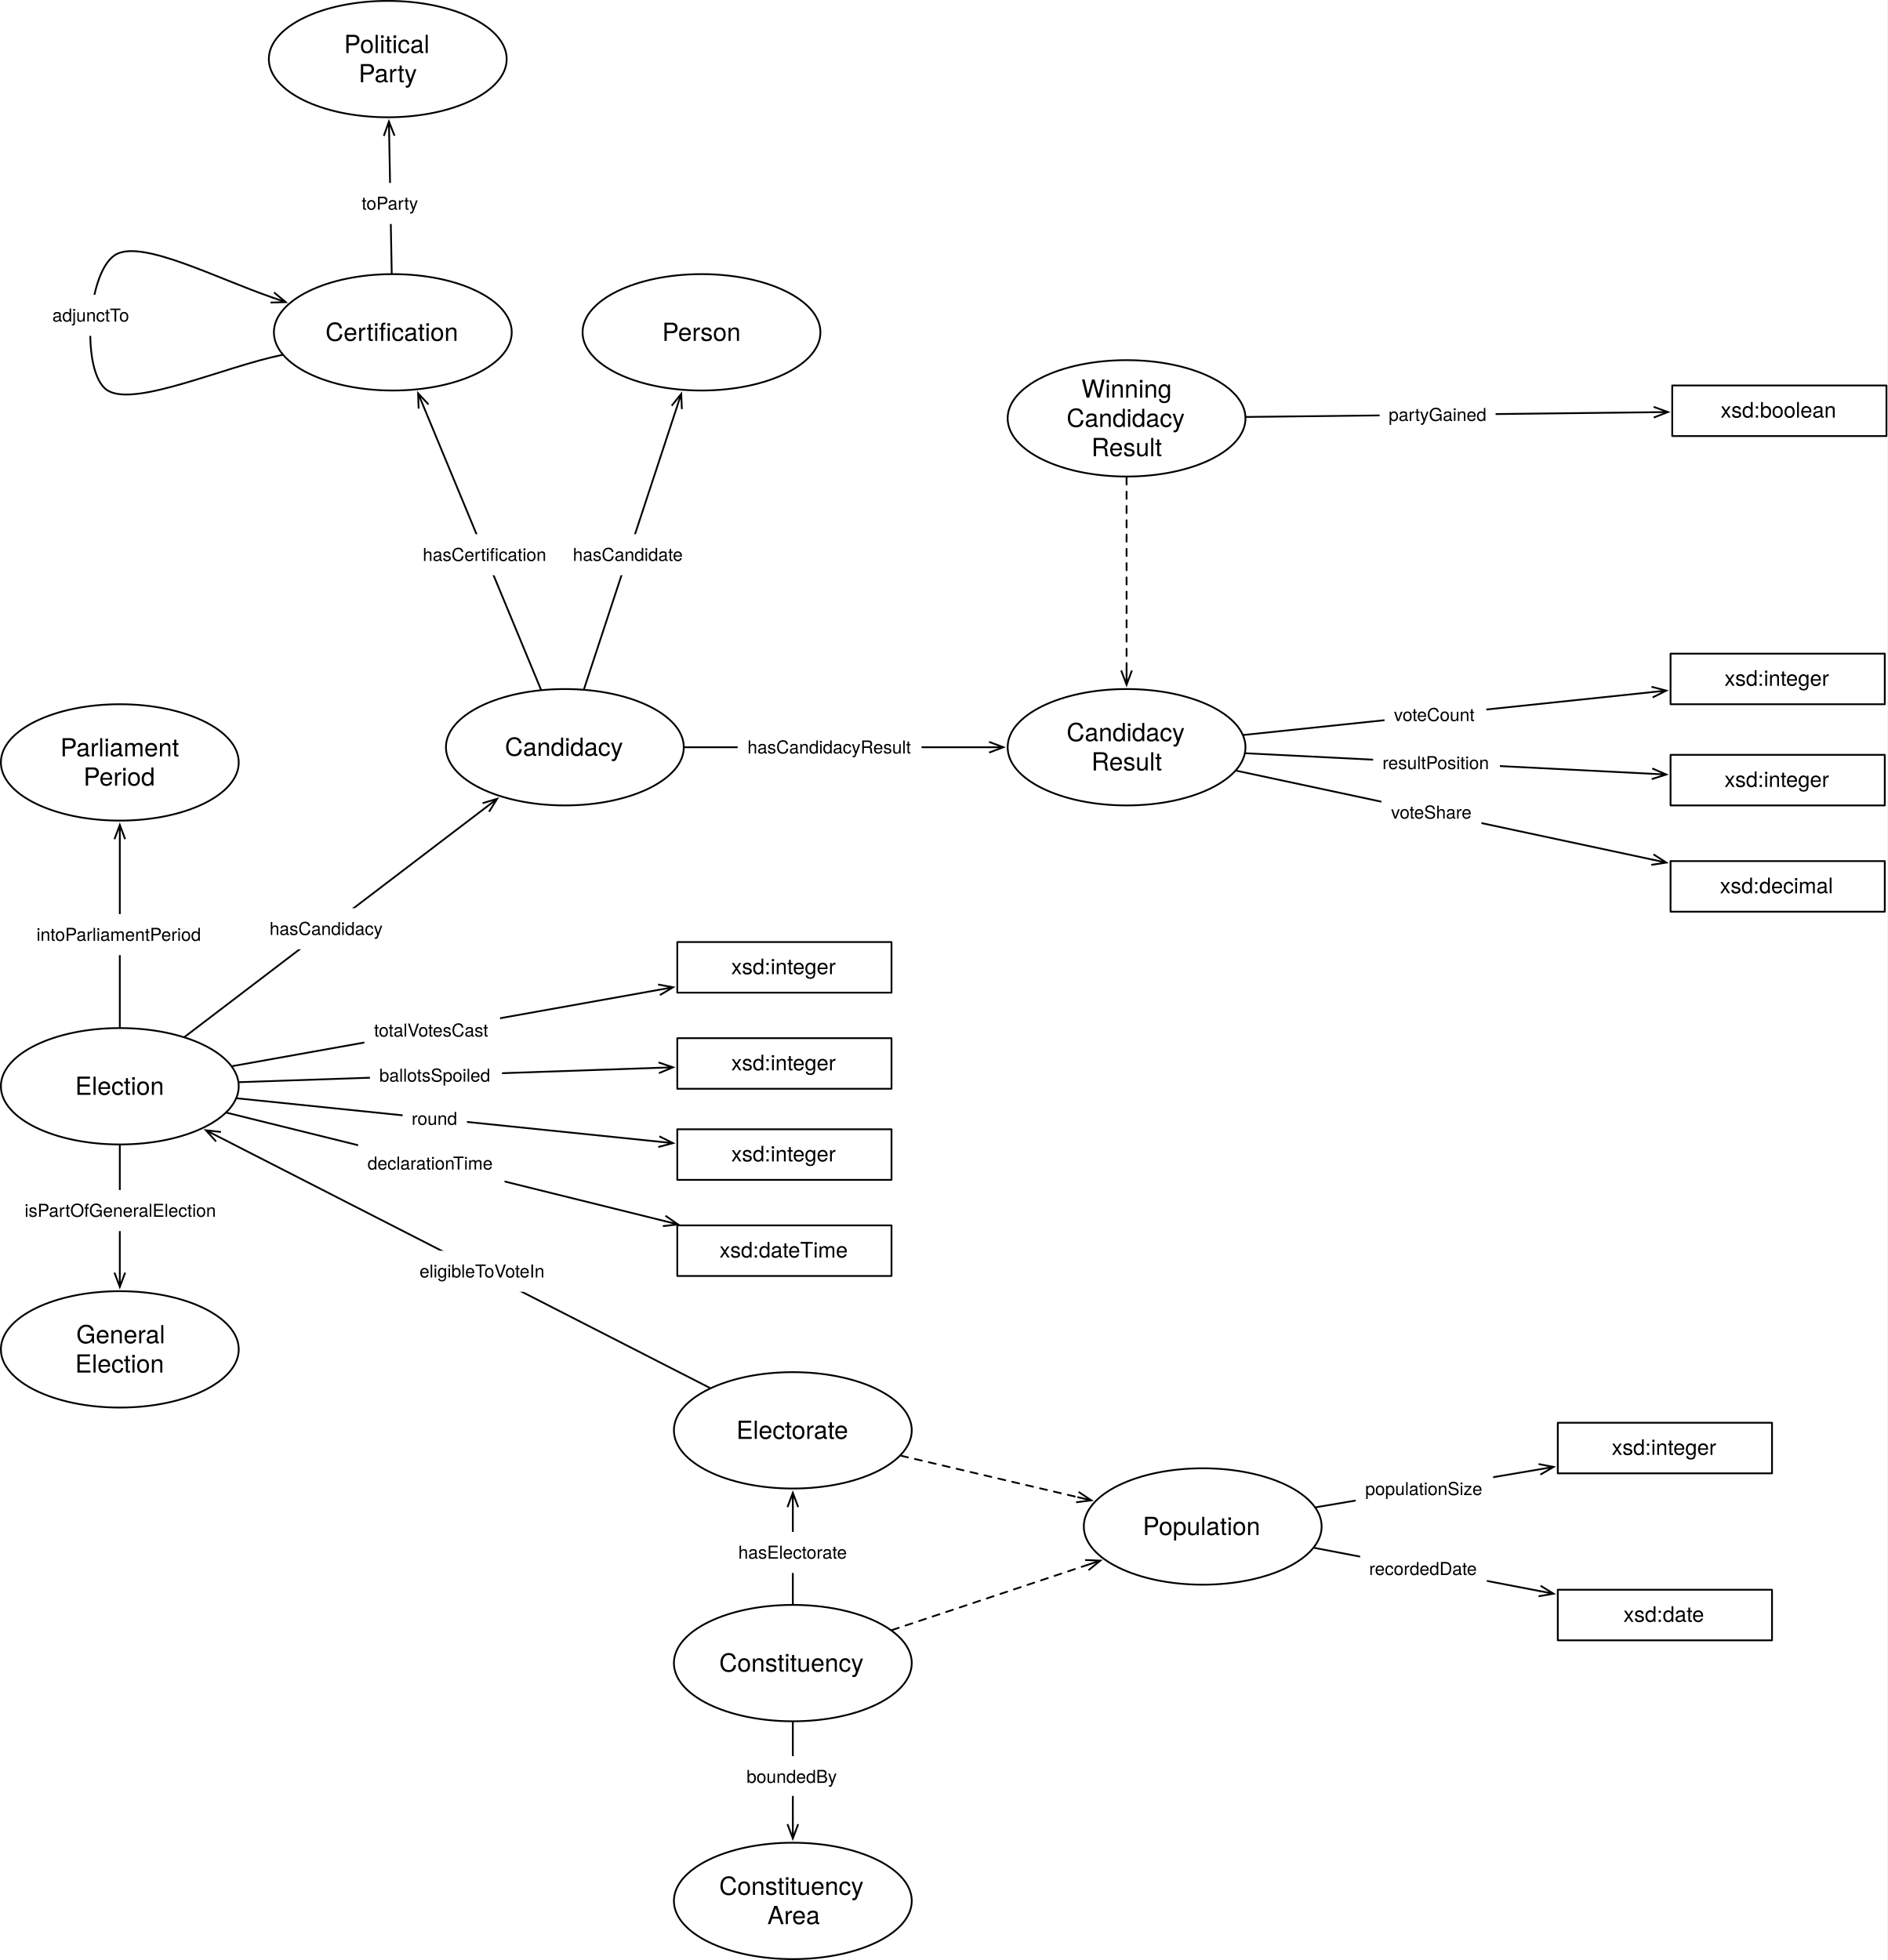
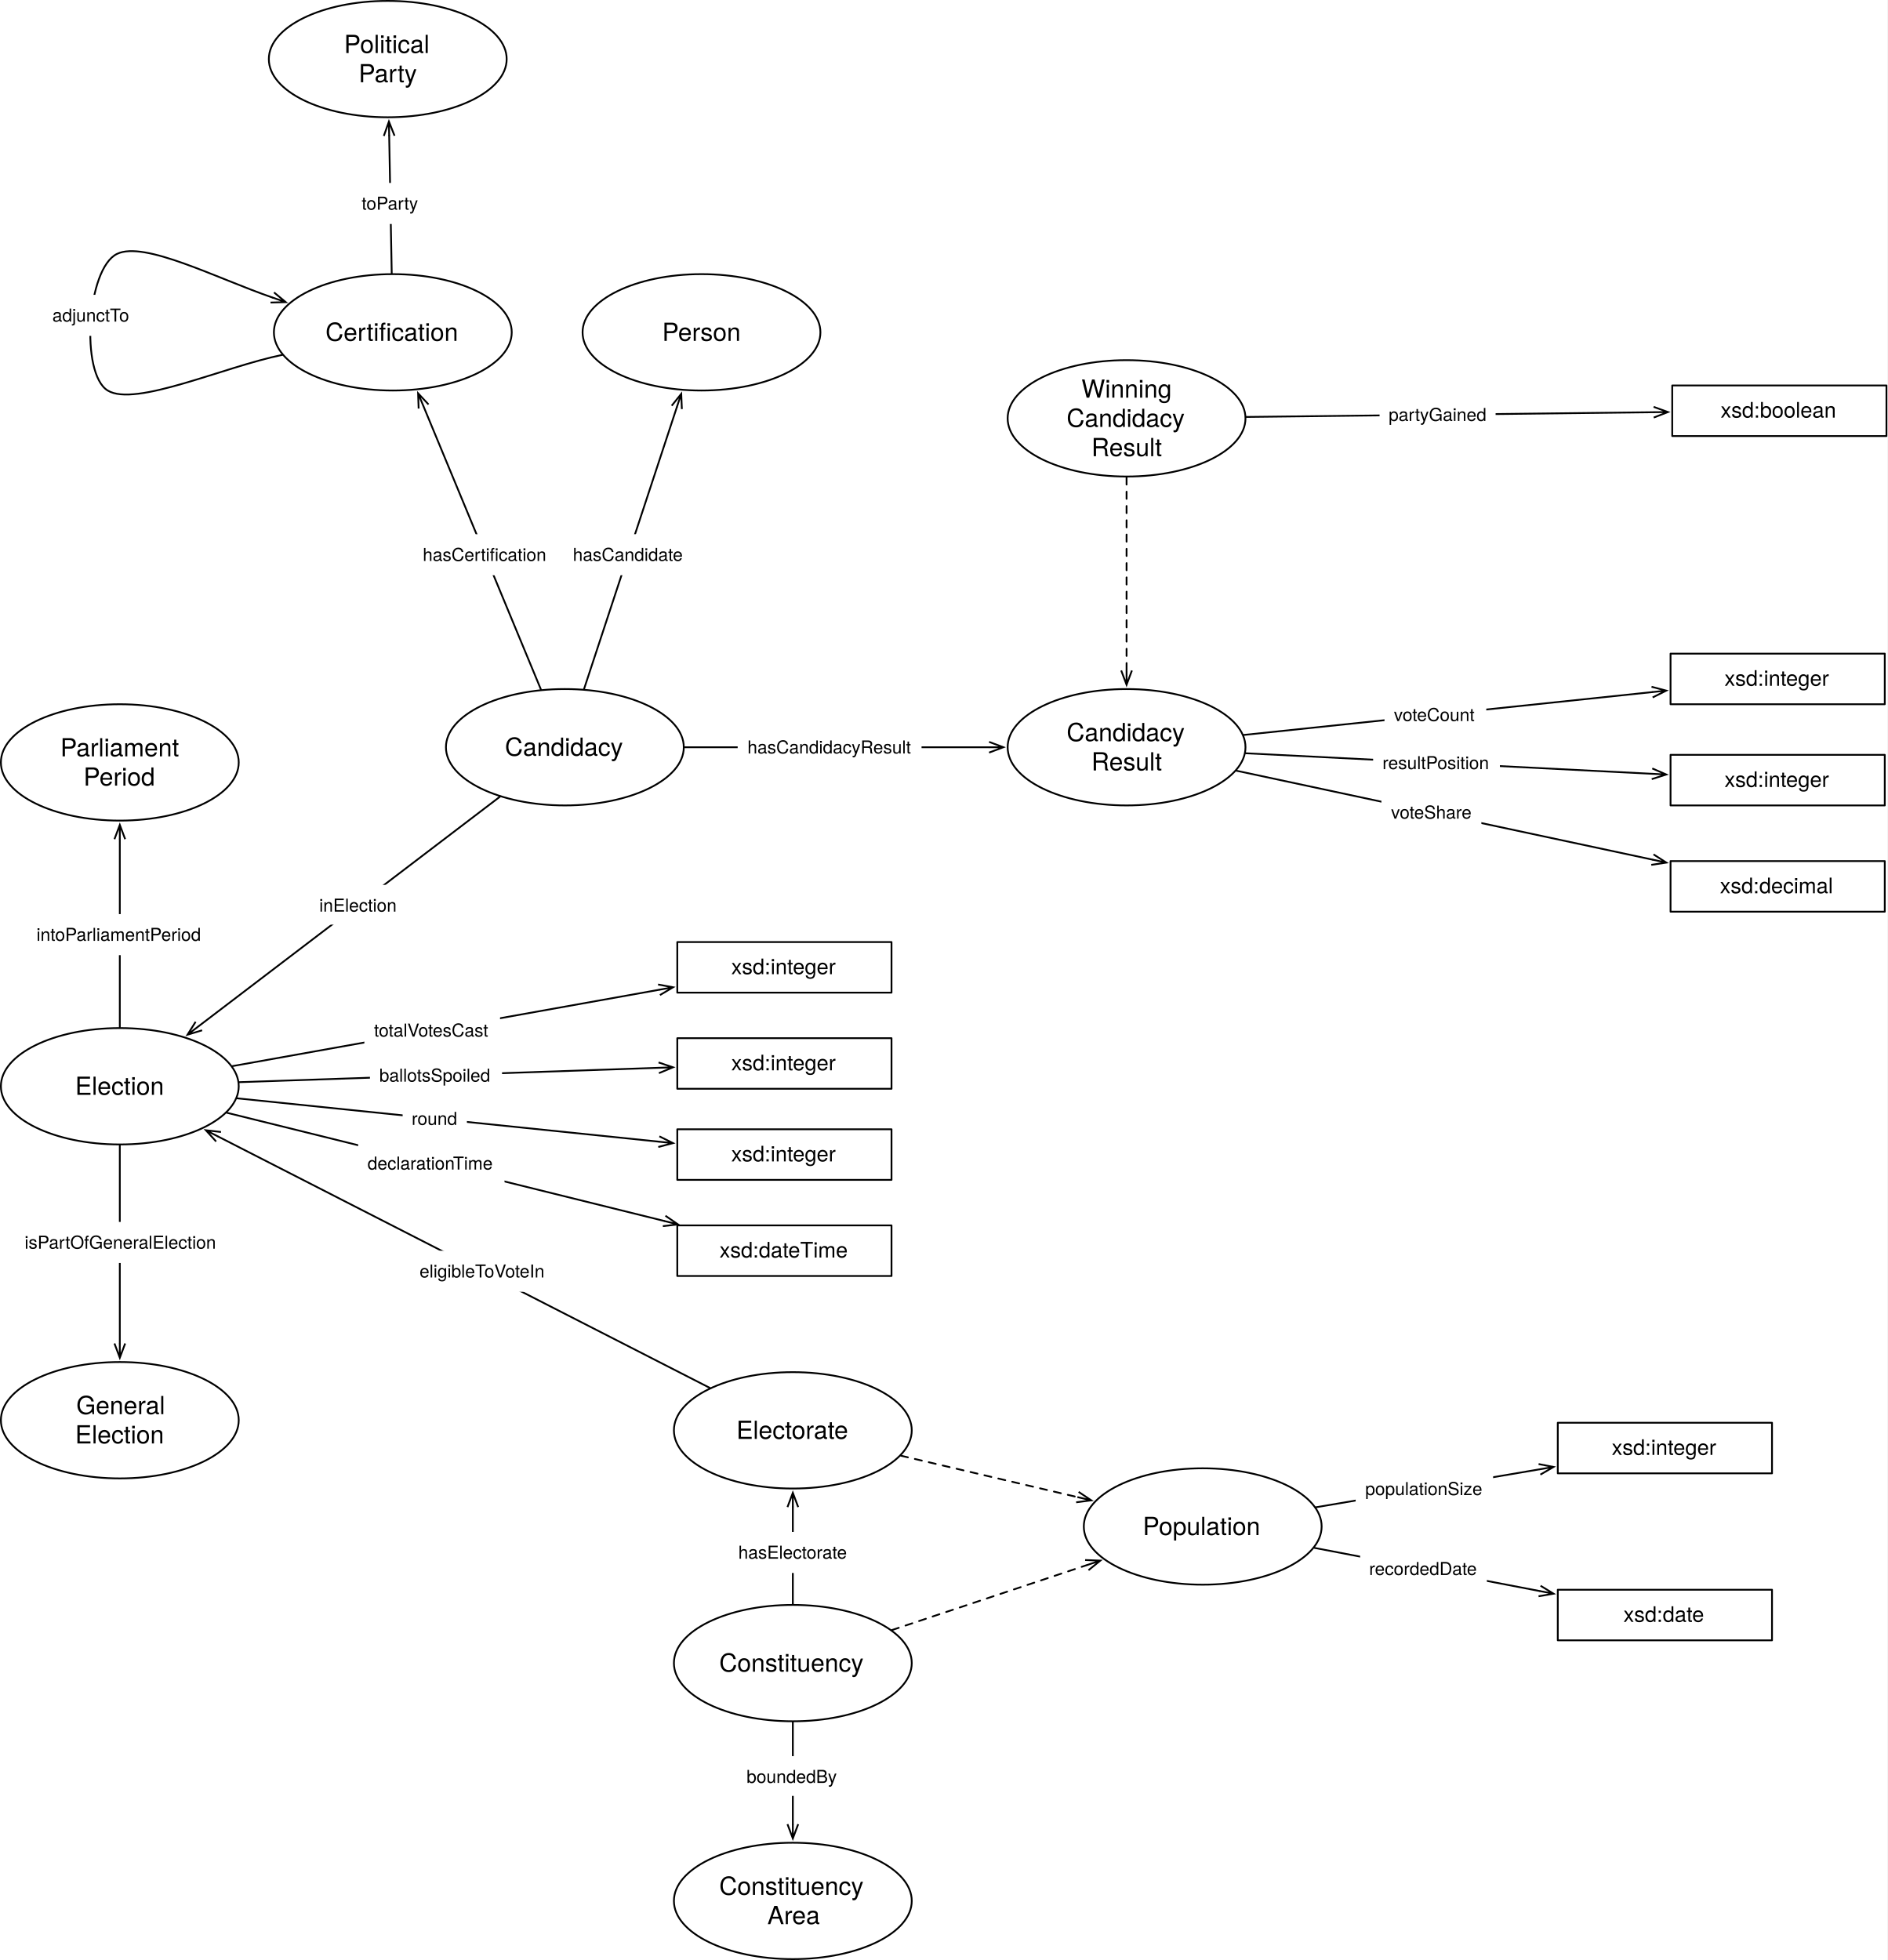
<svg xmlns="http://www.w3.org/2000/svg" version="1.1" viewBox="87.374 27.846 1057.237 1098.008" width="1057.237" height="1098.008">
  <defs>
    <font-face font-family="Helvetica Neue" font-size="14" panose-1="2 0 5 3 0 0 0 2 0 4" units-per-em="1000" underline-position="-100" underline-thickness="50" slope="0" x-height="517" cap-height="714" ascent="951.996" descent="-212.997" font-weight="400">
      <font-face-src>
        <font-face-name name="HelveticaNeue" />
      </font-face-src>
    </font-face>
    <marker orient="auto" overflow="visible" markerUnits="strokeWidth" id="StickArrow_Marker" stroke-linejoin="miter" stroke-miterlimit="10" viewBox="-1 -4 10 8" markerWidth="10" markerHeight="8" color="black">
      <g>
        <path d="M 8 0 L 0 0 M 0 -3 L 8 0 L 0 3" fill="none" stroke="currentColor" stroke-width="1" />
      </g>
    </marker>
    <font-face font-family="Helvetica Neue" font-size="10" panose-1="2 0 5 3 0 0 0 2 0 4" units-per-em="1000" underline-position="-100" underline-thickness="50" slope="0" x-height="517" cap-height="714" ascent="951.996" descent="-212.997" font-weight="400">
      <font-face-src>
        <font-face-name name="HelveticaNeue" />
      </font-face-src>
    </font-face>
    <font-face font-family="Helvetica Neue" font-size="12" panose-1="2 0 5 3 0 0 0 2 0 4" units-per-em="1000" underline-position="-100" underline-thickness="50" slope="0" x-height="517" cap-height="714" ascent="951.996" descent="-212.997" font-weight="400">
      <font-face-src>
        <font-face-name name="HelveticaNeue" />
      </font-face-src>
    </font-face>
  </defs>
  <g id="Canvas_1" stroke="none" fill-opacity="1" stroke-opacity="1" stroke-dasharray="none" fill="none">
    <rect fill="white" x="87.374" y="27.846" width="1057.237" height="1098.008" />
    <g id="Canvas_1_Layer_1">
      <g id="Graphic_49">
        <ellipse cx="154.488" cy="636.378" rx="66.614" ry="32.598" fill="white" />
        <ellipse cx="154.488" cy="636.378" rx="66.614" ry="32.598" stroke="black" stroke-linecap="round" stroke-linejoin="round" stroke-width="1" />
        <text transform="translate(106.1968 628.182)" fill="black">
          <tspan font-family="Helvetica Neue" font-size="14" font-weight="400" fill="black" x="23.273" y="13">Election</tspan>
        </text>
      </g>
      <g id="Graphic_71">
        <ellipse cx="531.496" cy="829.134" rx="66.614" ry="32.598" fill="white" />
        <ellipse cx="531.496" cy="829.134" rx="66.614" ry="32.598" stroke="black" stroke-linecap="round" stroke-linejoin="round" stroke-width="1" />
        <text transform="translate(483.2047 820.9379)" fill="black">
          <tspan font-family="Helvetica Neue" font-size="14" font-weight="400" fill="black" x="16.665" y="13">Electorate</tspan>
        </text>
      </g>
      <g id="Line_72">
        <line x1="484.99" y1="805.356" x2="209.809" y2="664.662" marker-end="url(#StickArrow_Marker)" stroke="black" stroke-linecap="round" stroke-linejoin="round" stroke-width="1" />
      </g>
      <g id="Graphic_73">
        <rect x="317.193" y="728.517" width="80" height="23" fill="white" />
        <text transform="translate(322.3783 733.5167)" fill="black">
          <tspan font-family="Helvetica Neue" font-size="10" font-weight="400" fill="black" x="50448534e-20" y="10">eligibleToVoteIn</tspan>
        </text>
      </g>
      <g id="Graphic_74">
        <ellipse cx="531.496" cy="959.528" rx="66.614" ry="32.598" fill="white" />
        <ellipse cx="531.496" cy="959.528" rx="66.614" ry="32.598" stroke="black" stroke-linecap="round" stroke-linejoin="round" stroke-width="1" />
        <text transform="translate(483.2047 951.3316)" fill="black">
          <tspan font-family="Helvetica Neue" font-size="14" font-weight="400" fill="black" x="7.061" y="13">Constituency</tspan>
        </text>
      </g>
      <g id="Line_75">
        <line x1="531.496" y1="926.429" x2="531.496" y2="872.132" marker-end="url(#StickArrow_Marker)" stroke="black" stroke-linecap="round" stroke-linejoin="round" stroke-width="1" />
      </g>
      <g id="Graphic_76">
        <rect x="495.496" y="886.041" width="72" height="23" fill="white" />
        <text transform="translate(500.9411 891.0409)" fill="black">
          <tspan font-family="Helvetica Neue" font-size="10" font-weight="400" fill="black" x="2877698e-19" y="10">hasElectorate</tspan>
        </text>
      </g>
      <g id="Graphic_77">
        <ellipse cx="531.496" cy="1092.756" rx="66.614" ry="32.598" fill="white" />
        <ellipse cx="531.496" cy="1092.756" rx="66.614" ry="32.598" stroke="black" stroke-linecap="round" stroke-linejoin="round" stroke-width="1" />
        <text transform="translate(483.2047 1076.364)" fill="black">
          <tspan font-family="Helvetica Neue" font-size="14" font-weight="400" fill="black" x="7.061" y="13">Constituency</tspan>
          <tspan font-family="Helvetica Neue" font-size="14" font-weight="400" fill="black" x="34.032" y="29.392">Area</tspan>
        </text>
      </g>
      <g id="Line_78">
        <line x1="531.496" y1="992.626" x2="531.496" y2="1049.757" marker-end="url(#StickArrow_Marker)" stroke="black" stroke-linecap="round" stroke-linejoin="round" stroke-width="1" />
      </g>
      <g id="Graphic_79">
        <rect x="500.561" y="1011.65" width="61.87" height="22.28" fill="white" />
        <text transform="translate(505.5611 1016.65)" fill="black">
          <tspan font-family="Helvetica Neue" font-size="10" font-weight="400" fill="black" x="0" y="10">boundedBy</tspan>
        </text>
      </g>
      <g id="Graphic_177">
        <ellipse cx="307.418" cy="214.016" rx="66.614" ry="32.598" fill="white" />
        <ellipse cx="307.418" cy="214.016" rx="66.614" ry="32.598" stroke="black" stroke-linecap="round" stroke-linejoin="round" stroke-width="1" />
        <text transform="translate(259.1271 205.8197)" fill="black">
          <tspan font-family="Helvetica Neue" font-size="14" font-weight="400" fill="black" x="10.575" y="13">Certification</tspan>
        </text>
      </g>
      <g id="Line_84">
-         <line x1="190.897" y1="608.642" x2="359.513" y2="480.192" marker-end="url(#StickArrow_Marker)" stroke="black" stroke-linecap="round" stroke-linejoin="round" stroke-width="1" />
+         <line x1="367.388" y1="474.192" x2="198.772" y2="602.643" marker-end="url(#StickArrow_Marker)" stroke="black" stroke-linecap="round" stroke-linejoin="round" stroke-width="1" />
      </g>
      <g id="Graphic_85">
-         <rect x="233.317" y="536.64" width="74" height="23" fill="white" />
-         <text transform="translate(238.3669 541.6405)" fill="black">
-           <tspan font-family="Helvetica Neue" font-size="10" font-weight="400" fill="black" x="7283063e-19" y="10">hasCandidacy</tspan>
+         <rect x="261.208" y="523.554" width="53.52" height="22.28" fill="white" />
+         <text transform="translate(266.2077 528.5542)" fill="black">
+           <tspan font-family="Helvetica Neue" font-size="10" font-weight="400" fill="black" x="21671553e-20" y="10">inElection</tspan>
        </text>
      </g>
      <g id="Line_178">
        <line x1="390.357" y1="414.044" x2="324.65" y2="255.574" marker-end="url(#StickArrow_Marker)" stroke="black" stroke-linecap="round" stroke-linejoin="round" stroke-width="1" />
      </g>
      <g id="Graphic_179">
        <rect x="319.083" y="327.118" width="80" height="23" fill="white" />
        <text transform="translate(324.1777 332.1178)" fill="black">
          <tspan font-family="Helvetica Neue" font-size="10" font-weight="400" fill="black" x="6536993e-19" y="10">hasCertification</tspan>
        </text>
      </g>
      <g id="Graphic_88">
        <ellipse cx="480.332" cy="214.016" rx="66.614" ry="32.598" fill="white" />
        <ellipse cx="480.332" cy="214.016" rx="66.614" ry="32.598" stroke="black" stroke-linecap="round" stroke-linejoin="round" stroke-width="1" />
        <text transform="translate(432.0405 205.8197)" fill="black">
          <tspan font-family="Helvetica Neue" font-size="14" font-weight="400" fill="black" x="26.255" y="13">Person</tspan>
        </text>
      </g>
      <g id="Line_89">
        <line x1="414.55" y1="413.796" x2="466.481" y2="256.08" marker-end="url(#StickArrow_Marker)" stroke="black" stroke-linecap="round" stroke-linejoin="round" stroke-width="1" />
      </g>
      <g id="Graphic_90">
        <rect x="402.812" y="327.093" width="73" height="23" fill="white" />
        <text transform="translate(408.2875 332.093)" fill="black">
          <tspan font-family="Helvetica Neue" font-size="10" font-weight="400" fill="black" x="0" y="10">hasCandidate</tspan>
        </text>
      </g>
      <g id="Graphic_91">
        <ellipse cx="403.796" cy="446.457" rx="66.614" ry="32.598" fill="white" />
        <ellipse cx="403.796" cy="446.457" rx="66.614" ry="32.598" stroke="black" stroke-linecap="round" stroke-linejoin="round" stroke-width="1" />
        <text transform="translate(355.5051 438.2607)" fill="black">
          <tspan font-family="Helvetica Neue" font-size="14" font-weight="400" fill="black" x="14.712" y="13">Candidacy</tspan>
        </text>
      </g>
      <g id="Graphic_92">
        <ellipse cx="718.442" cy="446.457" rx="66.614" ry="32.598" fill="white" />
        <ellipse cx="718.442" cy="446.457" rx="66.614" ry="32.598" stroke="black" stroke-linecap="round" stroke-linejoin="round" stroke-width="1" />
        <text transform="translate(670.1507 430.0647)" fill="black">
          <tspan font-family="Helvetica Neue" font-size="14" font-weight="400" fill="black" x="14.712" y="13">Candidacy</tspan>
          <tspan font-family="Helvetica Neue" font-size="14" font-weight="400" fill="black" x="28.586" y="29.392">Result</tspan>
        </text>
      </g>
      <g id="Line_95">
        <line x1="470.911" y1="446.457" x2="641.428" y2="446.457" marker-end="url(#StickArrow_Marker)" stroke="black" stroke-linecap="round" stroke-linejoin="round" stroke-width="1" />
      </g>
      <g id="Graphic_96">
        <rect x="500.598" y="434.957" width="103" height="23" fill="white" />
        <text transform="translate(506.0725 439.9567)" fill="black">
          <tspan font-family="Helvetica Neue" font-size="10" font-weight="400" fill="black" x="0" y="10">hasCandidacyResult</tspan>
        </text>
      </g>
      <g id="Graphic_150">
        <rect x="960" y="824.882" width="120" height="28.346" fill="white" />
        <rect x="960" y="824.882" width="120" height="28.346" stroke="black" stroke-linecap="round" stroke-linejoin="round" stroke-width="1" />
        <text transform="translate(965 831.8871)" fill="black">
          <tspan font-family="Helvetica Neue" font-size="12" font-weight="400" fill="black" x="25.222" y="11">xsd:integer</tspan>
        </text>
      </g>
      <g id="Line_151">
        <line x1="824.547" y1="872.225" x2="949.747" y2="850.978" marker-end="url(#StickArrow_Marker)" stroke="black" stroke-linecap="round" stroke-linejoin="round" stroke-width="1" />
      </g>
      <g id="Graphic_152">
        <rect x="846.778" y="850.418" width="77" height="23" fill="white" />
        <text transform="translate(852.1332 855.4185)" fill="black">
          <tspan font-family="Helvetica Neue" font-size="10" font-weight="400" fill="black" x="43343107e-20" y="10">populationSize</tspan>
        </text>
      </g>
      <g id="Graphic_153">
        <rect x="1023.167" y="394.016" width="120" height="28.346" fill="white" />
        <rect x="1023.167" y="394.016" width="120" height="28.346" stroke="black" stroke-linecap="round" stroke-linejoin="round" stroke-width="1" />
        <text transform="translate(1028.167 401.021)" fill="black">
          <tspan font-family="Helvetica Neue" font-size="12" font-weight="400" fill="black" x="25.222" y="11">xsd:integer</tspan>
        </text>
      </g>
      <g id="Line_154">
        <line x1="784.081" y1="439.57" x2="1012.823" y2="415.57" marker-end="url(#StickArrow_Marker)" stroke="black" stroke-linecap="round" stroke-linejoin="round" stroke-width="1" />
      </g>
      <g id="Graphic_155">
        <rect x="862.944" y="416.805" width="57" height="23" fill="white" />
        <text transform="translate(868.1995 421.8049)" fill="black">
          <tspan font-family="Helvetica Neue" font-size="10" font-weight="400" fill="black" x="7993606e-19" y="10">voteCount</tspan>
        </text>
      </g>
      <g id="Graphic_159">
        <rect x="1023.167" y="450.709" width="120" height="28.346" fill="white" />
        <rect x="1023.167" y="450.709" width="120" height="28.346" stroke="black" stroke-linecap="round" stroke-linejoin="round" stroke-width="1" />
        <text transform="translate(1028.167 457.7139)" fill="black">
          <tspan font-family="Helvetica Neue" font-size="12" font-weight="400" fill="black" x="25.222" y="11">xsd:integer</tspan>
        </text>
      </g>
      <g id="Line_162">
        <line x1="785.206" y1="449.829" x2="1012.78" y2="461.326" marker-end="url(#StickArrow_Marker)" stroke="black" stroke-linecap="round" stroke-linejoin="round" stroke-width="1" />
      </g>
      <g id="Graphic_163">
        <rect x="856.562" y="443.728" width="71" height="23" fill="white" />
        <text transform="translate(861.7821 448.7276)" fill="black">
          <tspan font-family="Helvetica Neue" font-size="10" font-weight="400" fill="black" x="6536993e-19" y="10">resultPosition</tspan>
        </text>
      </g>
      <g id="Graphic_164">
        <rect x="1023.167" y="510.236" width="120" height="28.346" fill="white" />
        <rect x="1023.167" y="510.236" width="120" height="28.346" stroke="black" stroke-linecap="round" stroke-linejoin="round" stroke-width="1" />
        <text transform="translate(1028.167 517.2414)" fill="black">
          <tspan font-family="Helvetica Neue" font-size="12" font-weight="400" fill="black" x="22.66" y="11">xsd:decimal</tspan>
        </text>
      </g>
      <g id="Line_165">
        <line x1="779.993" y1="459.612" x2="1012.996" y2="509.412" marker-end="url(#StickArrow_Marker)" stroke="black" stroke-linecap="round" stroke-linejoin="round" stroke-width="1" />
      </g>
      <g id="Graphic_166">
        <rect x="861.2" y="471.453" width="56" height="23" fill="white" />
        <text transform="translate(866.605 476.4529)" fill="black">
          <tspan font-family="Helvetica Neue" font-size="10" font-weight="400" fill="black" x="0" y="10">voteShare</tspan>
        </text>
      </g>
      <g id="Graphic_189">
        <rect x="466.772" y="555.591" width="120" height="28.346" fill="white" />
        <rect x="466.772" y="555.591" width="120" height="28.346" stroke="black" stroke-linecap="round" stroke-linejoin="round" stroke-width="1" />
        <text transform="translate(471.7717 562.5958)" fill="black">
          <tspan font-family="Helvetica Neue" font-size="12" font-weight="400" fill="black" x="25.222" y="11">xsd:integer</tspan>
        </text>
      </g>
      <g id="Line_190">
        <line x1="217.558" y1="625.093" x2="456.534" y2="582.332" marker-end="url(#StickArrow_Marker)" stroke="black" stroke-linecap="round" stroke-linejoin="round" stroke-width="1" />
      </g>
      <g id="Graphic_191">
        <rect x="291.482" y="593.566" width="76" height="23" fill="white" />
        <text transform="translate(296.8867 598.5657)" fill="black">
          <tspan font-family="Helvetica Neue" font-size="10" font-weight="400" fill="black" x="0" y="10">totalVotesCast</tspan>
        </text>
      </g>
      <g id="Graphic_195">
        <ellipse cx="761.102" cy="882.992" rx="66.614" ry="32.598" fill="white" />
        <ellipse cx="761.102" cy="882.992" rx="66.614" ry="32.598" stroke="black" stroke-linecap="round" stroke-linejoin="round" stroke-width="1" />
        <text transform="translate(712.811 874.7961)" fill="black">
          <tspan font-family="Helvetica Neue" font-size="14" font-weight="400" fill="black" x="14.712" y="13">Population</tspan>
        </text>
      </g>
      <g id="Line_196">
        <line x1="592.069" y1="843.342" x2="690.891" y2="866.523" marker-end="url(#StickArrow_Marker)" stroke="black" stroke-linecap="round" stroke-linejoin="round" stroke-dasharray="4.0,4.0" stroke-width="1" />
      </g>
      <g id="Line_198">
        <line x1="587.036" y1="941.014" x2="696.171" y2="904.636" marker-end="url(#StickArrow_Marker)" stroke="black" stroke-linecap="round" stroke-linejoin="round" stroke-dasharray="4.0,4.0" stroke-width="1" />
      </g>
      <g id="Graphic_199">
        <rect x="466.772" y="609.449" width="120" height="28.346" fill="white" />
        <rect x="466.772" y="609.449" width="120" height="28.346" stroke="black" stroke-linecap="round" stroke-linejoin="round" stroke-width="1" />
        <text transform="translate(471.7717 616.454)" fill="black">
          <tspan font-family="Helvetica Neue" font-size="12" font-weight="400" fill="black" x="25.222" y="11">xsd:integer</tspan>
        </text>
      </g>
      <g id="Line_200">
        <line x1="221.44" y1="634.084" x2="456.378" y2="626.034" marker-end="url(#StickArrow_Marker)" stroke="black" stroke-linecap="round" stroke-linejoin="round" stroke-width="1" />
      </g>
      <g id="Graphic_201">
        <rect x="294.613" y="618.809" width="74" height="23" fill="white" />
        <text transform="translate(299.8534 623.8089)" fill="black">
          <tspan font-family="Helvetica Neue" font-size="10" font-weight="400" fill="black" x="22026825e-20" y="10">ballotsSpoiled</tspan>
        </text>
      </g>
      <g id="Graphic_202">
-         <ellipse cx="154.488" cy="783.779" rx="66.614" ry="32.598" fill="white" />
-         <ellipse cx="154.488" cy="783.779" rx="66.614" ry="32.598" stroke="black" stroke-linecap="round" stroke-linejoin="round" stroke-width="1" />
-         <text transform="translate(106.1968 767.3875)" fill="black">
+         <ellipse cx="154.488" cy="823.465" rx="66.614" ry="32.598" fill="white" />
+         <ellipse cx="154.488" cy="823.465" rx="66.614" ry="32.598" stroke="black" stroke-linecap="round" stroke-linejoin="round" stroke-width="1" />
+         <text transform="translate(106.1968 807.0726)" fill="black">
          <tspan font-family="Helvetica Neue" font-size="14" font-weight="400" fill="black" x="23.924" y="13">General</tspan>
          <tspan font-family="Helvetica Neue" font-size="14" font-weight="400" fill="black" x="23.273" y="29.392">Election</tspan>
        </text>
      </g>
      <g id="Line_203">
-         <line x1="154.488" y1="669.476" x2="154.488" y2="740.781" marker-end="url(#StickArrow_Marker)" stroke="black" stroke-linecap="round" stroke-linejoin="round" stroke-width="1" />
+         <line x1="154.488" y1="669.476" x2="154.488" y2="780.466" marker-end="url(#StickArrow_Marker)" stroke="black" stroke-linecap="round" stroke-linejoin="round" stroke-width="1" />
      </g>
      <g id="Graphic_204">
-         <rect x="95.988" y="694.518" width="117" height="23" fill="white" />
-         <text transform="translate(101.1582 699.5181)" fill="black">
+         <rect x="95.988" y="712.376" width="117" height="23" fill="white" />
+         <text transform="translate(101.1582 717.3762)" fill="black">
          <tspan font-family="Helvetica Neue" font-size="10" font-weight="400" fill="black" x="0" y="10">isPartOfGeneralElection</tspan>
        </text>
      </g>
      <g id="Graphic_214">
        <rect x="1024.111" y="243.78" width="120" height="28.346" fill="white" />
        <rect x="1024.111" y="243.78" width="120" height="28.346" stroke="black" stroke-linecap="round" stroke-linejoin="round" stroke-width="1" />
        <text transform="translate(1029.111 250.7848)" fill="black">
          <tspan font-family="Helvetica Neue" font-size="12" font-weight="400" fill="black" x="22.108" y="11">xsd:boolean</tspan>
        </text>
      </g>
      <g id="Line_215">
        <line x1="785.538" y1="261.425" x2="1013.712" y2="258.771" marker-end="url(#StickArrow_Marker)" stroke="black" stroke-linecap="round" stroke-linejoin="round" stroke-width="1" />
      </g>
      <g id="Graphic_216">
        <rect x="860.17" y="248.679" width="65" height="23" fill="white" />
        <text transform="translate(865.2596 253.6788)" fill="black">
          <tspan font-family="Helvetica Neue" font-size="10" font-weight="400" fill="black" x="0" y="10">partyGained</tspan>
        </text>
      </g>
      <g id="Graphic_217">
        <ellipse cx="718.442" cy="262.205" rx="66.614" ry="32.598" fill="white" />
        <ellipse cx="718.442" cy="262.205" rx="66.614" ry="32.598" stroke="black" stroke-linecap="round" stroke-linejoin="round" stroke-width="1" />
        <text transform="translate(670.1507 237.6167)" fill="black">
          <tspan font-family="Helvetica Neue" font-size="14" font-weight="400" fill="black" x="23.007" y="13">Winning</tspan>
          <tspan font-family="Helvetica Neue" font-size="14" font-weight="400" fill="black" x="14.712" y="29.392">Candidacy</tspan>
          <tspan font-family="Helvetica Neue" font-size="14" font-weight="400" fill="black" x="28.586" y="45.784">Result</tspan>
        </text>
      </g>
      <g id="Line_218">
        <line x1="718.442" y1="295.303" x2="718.442" y2="403.458" marker-end="url(#StickArrow_Marker)" stroke="black" stroke-linecap="round" stroke-linejoin="round" stroke-dasharray="4.0,4.0" stroke-width="1" />
      </g>
      <g id="Graphic_219">
        <ellipse cx="154.488" cy="454.961" rx="66.614" ry="32.598" fill="white" />
        <ellipse cx="154.488" cy="454.961" rx="66.614" ry="32.598" stroke="black" stroke-linecap="round" stroke-linejoin="round" stroke-width="1" />
        <text transform="translate(106.1968 438.5686)" fill="black">
          <tspan font-family="Helvetica Neue" font-size="14" font-weight="400" fill="black" x="14.971" y="13">Parliament</tspan>
          <tspan font-family="Helvetica Neue" font-size="14" font-weight="400" fill="black" x="27.942" y="29.392">Period</tspan>
        </text>
      </g>
      <g id="Line_220">
        <line x1="154.488" y1="603.279" x2="154.488" y2="497.959" marker-end="url(#StickArrow_Marker)" stroke="black" stroke-linecap="round" stroke-linejoin="round" stroke-width="1" />
      </g>
      <g id="Graphic_221">
        <rect x="102.488" y="539.931" width="104" height="23" fill="white" />
        <text transform="translate(107.8182 544.9309)" fill="black">
          <tspan font-family="Helvetica Neue" font-size="10" font-weight="400" fill="black" x="7105427e-20" y="10">intoParliamentPeriod</tspan>
        </text>
      </g>
      <g id="Graphic_222">
        <ellipse cx="304.584" cy="60.945" rx="66.614" ry="32.598" fill="white" />
        <ellipse cx="304.584" cy="60.945" rx="66.614" ry="32.598" stroke="black" stroke-linecap="round" stroke-linejoin="round" stroke-width="1" />
        <text transform="translate(256.2925 44.55288)" fill="black">
          <tspan font-family="Helvetica Neue" font-size="14" font-weight="400" fill="black" x="23.798" y="13">Political</tspan>
          <tspan font-family="Helvetica Neue" font-size="14" font-weight="400" fill="black" x="31.96" y="29.392">Party</tspan>
        </text>
      </g>
      <g id="Line_223">
        <line x1="306.806" y1="180.919" x2="305.38" y2="103.94" marker-end="url(#StickArrow_Marker)" stroke="black" stroke-linecap="round" stroke-linejoin="round" stroke-width="1" />
      </g>
      <g id="Graphic_224">
        <rect x="284.582" y="130.325" width="43" height="23" fill="white" />
        <text transform="translate(289.9716 135.3246)" fill="black">
          <tspan font-family="Helvetica Neue" font-size="10" font-weight="400" fill="black" x="58264504e-20" y="10">toParty</tspan>
        </text>
      </g>
      <g id="Line_226">
        <path d="M 245.431 226.667 C 212.857 233.316 163.114 256.045 147.699 246.614 C 132.284 237.184 135.994 178.264 152.93 170.079 C 168.273 162.664 208.557 183.682 239.889 194.497" marker-end="url(#StickArrow_Marker)" stroke="black" stroke-linecap="round" stroke-linejoin="round" stroke-width="1" />
      </g>
      <g id="Graphic_227">
        <rect x="111.459" y="193.008" width="54" height="23" fill="white" />
        <text transform="translate(116.6939 198.0081)" fill="black">
          <tspan font-family="Helvetica Neue" font-size="10" font-weight="400" fill="black" x="0" y="10">adjunctTo</tspan>
        </text>
      </g>
      <g id="Graphic_228">
        <rect x="466.772" y="660.472" width="120" height="28.346" fill="white" />
        <rect x="466.772" y="660.472" width="120" height="28.346" stroke="black" stroke-linecap="round" stroke-linejoin="round" stroke-width="1" />
        <text transform="translate(471.7717 667.4777)" fill="black">
          <tspan font-family="Helvetica Neue" font-size="12" font-weight="400" fill="black" x="25.222" y="11">xsd:integer</tspan>
        </text>
      </g>
      <g id="Line_229">
        <line x1="220.185" y1="643.131" x2="456.426" y2="667.415" marker-end="url(#StickArrow_Marker)" stroke="black" stroke-linecap="round" stroke-linejoin="round" stroke-width="1" />
      </g>
      <g id="Graphic_230">
        <rect x="312.924" y="643.014" width="36" height="23" fill="white" />
        <text transform="translate(317.9537 648.0141)" fill="black">
          <tspan font-family="Helvetica Neue" font-size="10" font-weight="400" fill="black" x="0" y="10">round</tspan>
        </text>
      </g>
      <g id="Graphic_234">
        <rect x="466.772" y="714.331" width="120" height="28.346" fill="white" />
        <rect x="466.772" y="714.331" width="120" height="28.346" stroke="black" stroke-linecap="round" stroke-linejoin="round" stroke-width="1" />
        <text transform="translate(471.7717 721.3359)" fill="black">
          <tspan font-family="Helvetica Neue" font-size="12" font-weight="400" fill="black" x="18.658" y="11">xsd:dateTime</tspan>
        </text>
      </g>
      <g id="Line_235">
        <line x1="214.435" y1="651.213" x2="459.402" y2="711.832" marker-end="url(#StickArrow_Marker)" stroke="black" stroke-linecap="round" stroke-linejoin="round" stroke-width="1" />
      </g>
      <g id="Graphic_236">
        <rect x="287.994" y="668.061" width="82" height="23" fill="white" />
        <text transform="translate(293.2486 673.0614)" fill="black">
          <tspan font-family="Helvetica Neue" font-size="10" font-weight="400" fill="black" x="7958079e-19" y="10">declarationTime</tspan>
        </text>
      </g>
      <g id="Graphic_242">
        <rect x="960" y="918.425" width="120" height="28.346" fill="white" />
        <rect x="960" y="918.425" width="120" height="28.346" stroke="black" stroke-linecap="round" stroke-linejoin="round" stroke-width="1" />
        <text transform="translate(965 925.4304)" fill="black">
          <tspan font-family="Helvetica Neue" font-size="12" font-weight="400" fill="black" x="31.774" y="11">xsd:date</tspan>
        </text>
      </g>
      <g id="Line_243">
        <line x1="823.638" y1="894.974" x2="949.786" y2="919.145" marker-end="url(#StickArrow_Marker)" stroke="black" stroke-linecap="round" stroke-linejoin="round" stroke-width="1" />
      </g>
      <g id="Graphic_244">
        <rect x="849.279" y="895.189" width="71" height="23" fill="white" />
        <text transform="translate(854.3093 900.1893)" fill="black">
          <tspan font-family="Helvetica Neue" font-size="10" font-weight="400" fill="black" x="0" y="10">recordedDate</tspan>
        </text>
      </g>
    </g>
  </g>
</svg>
